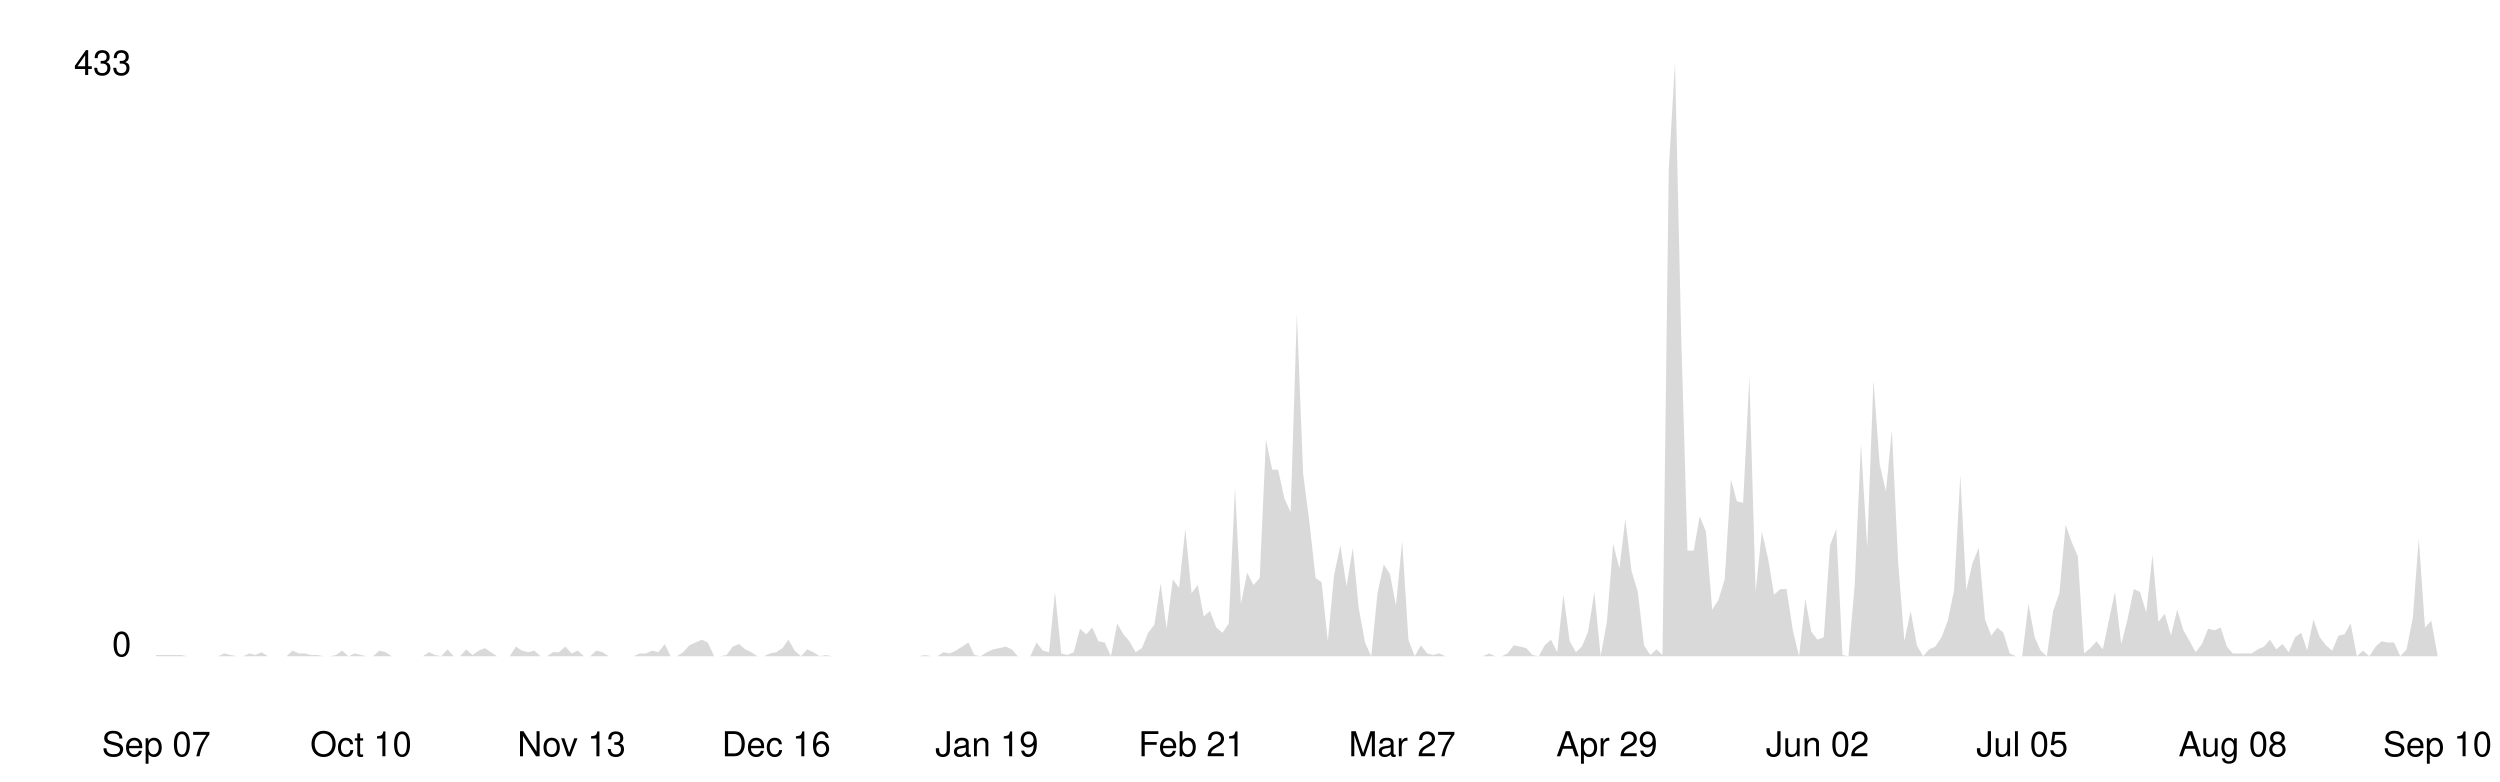
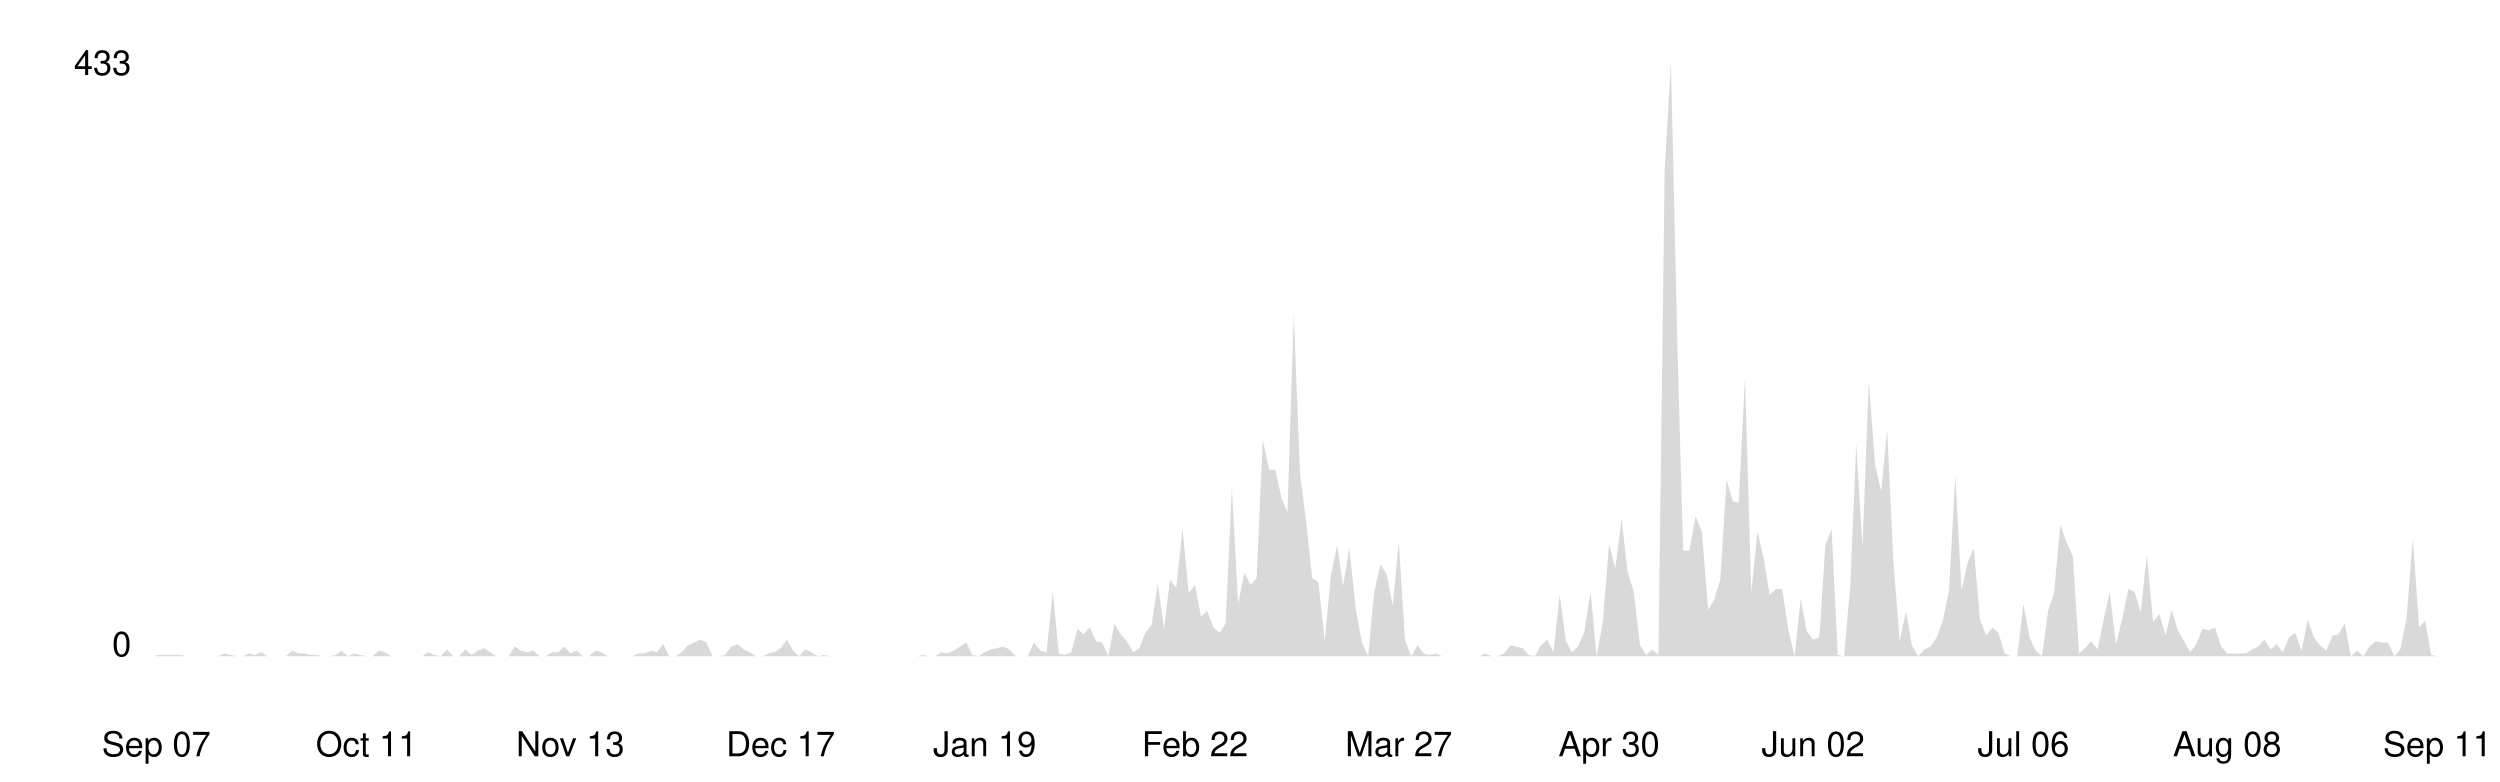
<svg xmlns="http://www.w3.org/2000/svg" viewBox="0 0 800 250" width="100%">
  <style>
    .line { fill: none; stroke-width: 2; stroke-linecap: round; stroke-linejoin: round; }
    .area { opacity: 0.15; }
    .axis-label { font-family: -apple-system, BlinkMacSystemFont, 'Segoe UI', Helvetica, Arial, sans-serif; font-size: 11px; }
    .axis-line { stroke-width: 1; }

    @media (prefers-color-scheme: dark) {
      .line { stroke: #58a6ff; }
      .area { fill: #58a6ff; }
      .axis-label { fill: #8b949e; }
      .axis-line { stroke: #30363d; }
    }
    @media (prefers-color-scheme: light) {
      .line { stroke: #0969da; }
      .area { fill: #0969da; }
      .axis-label { fill: #57606a; }
      .axis-line { stroke: #d0d7de; }
    }
  </style>
  <line class="axis-line" x1="50" y1="20" x2="50" y2="210" />
  <line class="axis-line" x1="50" y1="210" x2="780" y2="210" />
-   <polygon class="area" points="50.0,209.6 52.0,209.6 54.0,209.6 56.0,209.6 57.9,209.6 59.9,210.0 61.9,210.0 63.9,210.0 65.9,210.0 67.9,210.0 69.8,210.0 71.8,209.1 73.8,209.6 75.8,210.0 77.8,210.0 79.8,209.1 81.7,209.6 83.7,208.7 85.7,210.0 87.7,210.0 89.7,210.0 91.7,210.0 93.6,208.2 95.6,209.1 97.6,209.1 99.6,209.6 101.6,209.6 103.6,210.0 105.5,210.0 107.5,209.6 109.5,208.2 111.5,210.0 113.5,209.1 115.5,209.6 117.4,210.0 119.4,210.0 121.4,208.2 123.4,208.7 125.4,210.0 127.4,210.0 129.3,210.0 131.3,210.0 133.3,210.0 135.3,210.0 137.3,208.7 139.3,209.6 141.2,210.0 143.2,207.8 145.2,210.0 147.2,210.0 149.2,207.8 151.2,209.6 153.2,208.2 155.1,207.4 157.1,208.7 159.1,210.0 161.1,210.0 163.1,210.0 165.1,206.9 167.0,208.2 169.0,208.7 171.0,208.2 173.0,210.0 175.0,210.0 177.0,208.7 178.9,208.7 180.9,206.9 182.9,209.1 184.9,208.2 186.9,210.0 188.9,210.0 190.8,208.2 192.8,208.7 194.8,210.0 196.8,210.0 198.8,210.0 200.8,210.0 202.7,210.0 204.7,209.1 206.7,209.1 208.7,208.2 210.7,208.7 212.7,206.1 214.6,210.0 216.6,210.0 218.6,208.7 220.6,206.5 222.6,205.6 224.6,204.7 226.5,205.6 228.5,210.0 230.5,210.0 232.5,209.6 234.5,206.9 236.5,206.1 238.5,207.8 240.4,208.7 242.4,210.0 244.4,210.0 246.4,209.1 248.4,208.7 250.4,207.4 252.3,204.7 254.3,208.2 256.3,210.0 258.3,207.8 260.3,208.7 262.3,210.0 264.2,209.6 266.2,210.0 268.2,210.0 270.2,210.0 272.2,210.0 274.2,210.0 276.1,210.0 278.1,210.0 280.1,210.0 282.1,210.0 284.1,210.0 286.1,210.0 288.0,210.0 290.0,210.0 292.0,210.0 294.0,210.0 296.0,209.6 298.0,210.0 299.9,210.0 301.9,208.7 303.9,209.1 305.9,208.2 307.9,206.9 309.9,205.6 311.8,209.6 313.8,210.0 315.8,208.7 317.8,207.8 319.8,207.4 321.8,206.9 323.8,207.8 325.7,210.0 327.7,210.0 329.7,210.0 331.7,205.6 333.7,208.2 335.7,208.7 337.6,189.4 339.6,209.1 341.6,209.6 343.6,208.7 345.6,201.2 347.6,203.0 349.5,200.8 351.5,205.2 353.5,205.6 355.5,210.0 357.5,199.5 359.5,203.0 361.4,205.2 363.4,208.7 365.4,207.4 367.4,202.5 369.4,199.9 371.4,186.7 373.3,201.2 375.3,185.4 377.3,188.1 379.3,169.2 381.3,189.8 383.3,187.2 385.2,197.3 387.2,195.5 389.2,200.8 391.2,202.5 393.2,199.5 395.2,156.0 397.1,193.3 399.1,183.2 401.1,187.2 403.1,185.0 405.1,140.7 407.1,150.3 409.0,150.3 411.0,159.5 413.0,163.9 415.0,100.3 417.0,151.6 419.0,167.0 421.0,185.0 422.9,186.3 424.9,205.2 426.9,184.1 428.9,174.5 430.9,187.6 432.9,175.3 434.8,194.6 436.8,205.6 438.8,210.0 440.8,189.8 442.8,180.6 444.8,183.7 446.7,193.8 448.7,173.1 450.7,204.7 452.7,210.0 454.7,206.5 456.7,209.1 458.6,209.6 460.6,209.1 462.6,210.0 464.6,210.0 466.6,210.0 468.6,210.0 470.5,210.0 472.5,210.0 474.5,210.0 476.5,209.1 478.5,210.0 480.5,210.0 482.4,209.1 484.4,206.5 486.4,206.9 488.4,207.4 490.4,209.6 492.4,210.0 494.3,206.5 496.3,204.7 498.3,208.7 500.3,190.3 502.3,205.2 504.3,208.7 506.2,206.9 508.2,202.1 510.2,189.4 512.2,210.0 514.2,199.0 516.2,174.0 518.2,181.9 520.1,166.1 522.1,182.8 524.1,189.4 526.1,206.5 528.1,209.6 530.1,207.8 532.0,209.6 534.0,54.2 536.0,20.0 538.0,108.2 540.0,176.2 542.0,176.2 543.9,165.2 545.9,170.1 547.9,195.1 549.9,192.0 551.9,185.4 553.9,153.4 555.8,160.4 557.8,160.9 559.8,120.5 561.8,189.4 563.8,170.1 565.8,178.8 567.7,190.3 569.7,188.5 571.7,188.5 573.7,201.7 575.7,210.0 577.7,191.6 579.6,202.1 581.6,204.7 583.6,203.9 585.6,174.5 587.6,169.2 589.6,209.6 591.5,210.0 593.5,187.2 595.5,142.0 597.5,175.3 599.5,121.8 601.5,148.6 603.5,157.3 605.4,137.6 607.4,179.7 609.4,205.2 611.4,195.5 613.4,206.5 615.4,210.0 617.3,207.8 619.3,206.9 621.3,203.9 623.3,198.6 625.3,188.9 627.3,152.1 629.2,188.9 631.2,180.2 633.2,175.3 635.2,198.2 637.2,203.4 639.2,200.8 641.1,202.5 643.1,209.1 645.1,210.0 647.1,210.0 649.1,193.3 651.1,203.9 653.0,208.2 655.0,210.0 657.0,195.5 659.0,189.8 661.0,167.9 663.0,173.6 664.9,178.0 666.9,209.1 668.9,207.4 670.9,205.2 672.9,207.8 674.9,198.2 676.8,189.4 678.8,206.1 680.8,198.2 682.8,188.5 684.8,189.4 686.8,196.0 688.8,177.5 690.7,199.0 692.7,196.4 694.7,203.4 696.7,195.1 698.7,201.7 700.7,205.2 702.6,208.7 704.6,206.1 706.6,201.2 708.6,201.7 710.6,200.8 712.6,206.9 714.5,209.1 716.5,209.1 718.5,209.1 720.5,209.1 722.5,207.8 724.5,206.9 726.4,204.7 728.4,207.8 730.4,206.1 732.4,208.7 734.4,203.9 736.4,202.5 738.3,208.2 740.3,198.2 742.3,203.9 744.3,206.5 746.3,208.2 748.3,203.4 750.2,203.0 752.2,199.5 754.2,210.0 756.2,208.2 758.2,210.0 760.2,206.9 762.1,205.2 764.1,205.6 766.1,205.6 768.1,210.0 770.1,207.8 772.1,197.7 774.0,172.3 776.0,200.8 778.0,198.6 780.0,209.6 780.0,210.0 50.0,210.0" />
-   <polyline class="line" points="50.0,209.6 52.0,209.6 54.0,209.6 56.0,209.6 57.9,209.6 59.9,210.0 61.9,210.0 63.9,210.0 65.9,210.0 67.9,210.0 69.8,210.0 71.8,209.1 73.8,209.6 75.8,210.0 77.8,210.0 79.8,209.1 81.7,209.6 83.7,208.7 85.7,210.0 87.7,210.0 89.7,210.0 91.7,210.0 93.6,208.2 95.6,209.1 97.6,209.1 99.6,209.6 101.6,209.6 103.6,210.0 105.5,210.0 107.5,209.6 109.5,208.2 111.5,210.0 113.5,209.1 115.5,209.6 117.4,210.0 119.4,210.0 121.4,208.2 123.4,208.7 125.4,210.0 127.4,210.0 129.3,210.0 131.3,210.0 133.3,210.0 135.3,210.0 137.3,208.7 139.3,209.6 141.2,210.0 143.2,207.8 145.2,210.0 147.2,210.0 149.2,207.8 151.2,209.6 153.2,208.2 155.1,207.4 157.1,208.7 159.1,210.0 161.1,210.0 163.1,210.0 165.1,206.9 167.0,208.2 169.0,208.7 171.0,208.2 173.0,210.0 175.0,210.0 177.0,208.7 178.9,208.7 180.9,206.9 182.9,209.1 184.9,208.2 186.9,210.0 188.9,210.0 190.8,208.2 192.8,208.7 194.8,210.0 196.8,210.0 198.8,210.0 200.8,210.0 202.7,210.0 204.7,209.1 206.7,209.1 208.7,208.2 210.7,208.7 212.7,206.1 214.6,210.0 216.6,210.0 218.6,208.7 220.6,206.5 222.6,205.6 224.6,204.7 226.5,205.6 228.5,210.0 230.5,210.0 232.5,209.6 234.5,206.9 236.5,206.1 238.5,207.8 240.4,208.7 242.4,210.0 244.4,210.0 246.4,209.1 248.4,208.7 250.4,207.4 252.3,204.7 254.3,208.2 256.3,210.0 258.3,207.8 260.3,208.7 262.3,210.0 264.2,209.6 266.2,210.0 268.2,210.0 270.2,210.0 272.2,210.0 274.2,210.0 276.1,210.0 278.1,210.0 280.1,210.0 282.1,210.0 284.1,210.0 286.1,210.0 288.0,210.0 290.0,210.0 292.0,210.0 294.0,210.0 296.0,209.6 298.0,210.0 299.9,210.0 301.9,208.7 303.9,209.1 305.9,208.2 307.9,206.9 309.9,205.6 311.8,209.6 313.8,210.0 315.8,208.7 317.8,207.8 319.8,207.4 321.8,206.9 323.8,207.8 325.7,210.0 327.7,210.0 329.7,210.0 331.7,205.6 333.7,208.2 335.7,208.7 337.6,189.4 339.6,209.1 341.6,209.6 343.6,208.7 345.6,201.2 347.6,203.0 349.5,200.8 351.5,205.2 353.5,205.6 355.5,210.0 357.5,199.5 359.5,203.0 361.4,205.2 363.4,208.7 365.4,207.4 367.4,202.5 369.4,199.9 371.4,186.7 373.3,201.2 375.3,185.4 377.3,188.1 379.3,169.2 381.3,189.8 383.3,187.2 385.2,197.3 387.2,195.5 389.2,200.8 391.2,202.5 393.2,199.5 395.2,156.0 397.1,193.3 399.1,183.2 401.1,187.2 403.1,185.0 405.1,140.7 407.1,150.3 409.0,150.3 411.0,159.5 413.0,163.9 415.0,100.3 417.0,151.6 419.0,167.0 421.0,185.0 422.9,186.3 424.9,205.2 426.9,184.1 428.9,174.5 430.9,187.6 432.9,175.3 434.8,194.6 436.8,205.6 438.8,210.0 440.8,189.8 442.8,180.6 444.8,183.7 446.7,193.8 448.7,173.1 450.7,204.7 452.7,210.0 454.7,206.5 456.7,209.1 458.6,209.6 460.6,209.1 462.6,210.0 464.6,210.0 466.6,210.0 468.6,210.0 470.5,210.0 472.5,210.0 474.5,210.0 476.5,209.1 478.5,210.0 480.5,210.0 482.4,209.1 484.4,206.5 486.4,206.9 488.4,207.4 490.4,209.6 492.4,210.0 494.3,206.5 496.3,204.7 498.3,208.7 500.3,190.3 502.3,205.2 504.3,208.7 506.2,206.9 508.2,202.1 510.2,189.4 512.2,210.0 514.2,199.0 516.2,174.0 518.2,181.9 520.1,166.1 522.1,182.8 524.1,189.4 526.1,206.5 528.1,209.6 530.1,207.8 532.0,209.6 534.0,54.2 536.0,20.0 538.0,108.2 540.0,176.2 542.0,176.2 543.9,165.2 545.9,170.1 547.9,195.1 549.9,192.0 551.9,185.4 553.9,153.4 555.8,160.4 557.8,160.9 559.8,120.5 561.8,189.4 563.8,170.1 565.8,178.8 567.7,190.3 569.7,188.5 571.7,188.5 573.7,201.7 575.7,210.0 577.7,191.6 579.6,202.1 581.6,204.7 583.6,203.9 585.6,174.5 587.6,169.2 589.6,209.6 591.5,210.0 593.5,187.2 595.5,142.0 597.5,175.3 599.5,121.8 601.5,148.6 603.5,157.3 605.4,137.6 607.4,179.7 609.4,205.2 611.4,195.5 613.4,206.5 615.4,210.0 617.3,207.8 619.3,206.9 621.3,203.9 623.3,198.6 625.3,188.9 627.3,152.1 629.2,188.9 631.2,180.2 633.2,175.3 635.2,198.2 637.2,203.4 639.2,200.8 641.1,202.5 643.1,209.1 645.1,210.0 647.1,210.0 649.1,193.3 651.1,203.9 653.0,208.2 655.0,210.0 657.0,195.5 659.0,189.8 661.0,167.9 663.0,173.6 664.9,178.0 666.9,209.1 668.9,207.4 670.9,205.2 672.9,207.8 674.9,198.2 676.8,189.4 678.8,206.1 680.8,198.2 682.8,188.5 684.8,189.4 686.8,196.0 688.8,177.5 690.7,199.0 692.7,196.4 694.7,203.4 696.7,195.1 698.7,201.7 700.7,205.2 702.6,208.7 704.6,206.1 706.6,201.2 708.6,201.7 710.6,200.8 712.6,206.9 714.5,209.1 716.5,209.1 718.5,209.1 720.5,209.1 722.5,207.8 724.5,206.9 726.4,204.7 728.4,207.8 730.4,206.1 732.4,208.7 734.4,203.9 736.4,202.5 738.3,208.2 740.3,198.2 742.3,203.9 744.3,206.5 746.3,208.2 748.3,203.4 750.2,203.0 752.2,199.5 754.2,210.0 756.2,208.2 758.2,210.0 760.2,206.9 762.1,205.2 764.1,205.6 766.1,205.6 768.1,210.0 770.1,207.8 772.1,197.7 774.0,172.3 776.0,200.8 778.0,198.6 780.0,209.6" />
+   <polygon class="area" points="50.0,209.6 52.0,209.6 54.0,209.6 55.9,209.6 57.9,209.6 59.9,210.0 61.9,210.0 63.8,210.0 65.8,210.0 67.8,210.0 69.8,210.0 71.8,209.1 73.7,209.6 75.7,210.0 77.7,210.0 79.7,209.1 81.7,209.6 83.6,208.7 85.6,210.0 87.6,210.0 89.6,210.0 91.5,210.0 93.5,208.2 95.5,209.1 97.5,209.1 99.5,209.6 101.4,209.6 103.4,210.0 105.4,210.0 107.4,209.6 109.3,208.2 111.3,210.0 113.3,209.1 115.3,209.6 117.3,210.0 119.2,210.0 121.2,208.2 123.2,208.7 125.2,210.0 127.2,210.0 129.1,210.0 131.1,210.0 133.1,210.0 135.1,210.0 137.0,208.7 139.0,209.6 141.0,210.0 143.0,207.8 145.0,210.0 146.9,210.0 148.9,207.8 150.9,209.6 152.9,208.2 154.9,207.4 156.8,208.7 158.8,210.0 160.8,210.0 162.8,210.0 164.7,206.9 166.7,208.2 168.7,208.7 170.7,208.2 172.7,210.0 174.6,210.0 176.6,208.7 178.6,208.7 180.6,206.9 182.5,209.1 184.5,208.2 186.5,210.0 188.5,210.0 190.5,208.2 192.4,208.7 194.4,210.0 196.4,210.0 198.4,210.0 200.4,210.0 202.3,210.0 204.3,209.1 206.3,209.1 208.3,208.2 210.2,208.7 212.2,206.1 214.2,210.0 216.2,210.0 218.2,208.7 220.1,206.5 222.1,205.6 224.1,204.7 226.1,205.6 228.0,210.0 230.0,210.0 232.0,209.6 234.0,206.9 236.0,206.1 237.9,207.8 239.9,208.7 241.9,210.0 243.9,210.0 245.9,209.1 247.8,208.7 249.8,207.4 251.8,204.7 253.8,208.2 255.7,210.0 257.7,207.8 259.7,208.7 261.7,210.0 263.7,209.6 265.6,210.0 267.6,210.0 269.6,210.0 271.6,210.0 273.6,210.0 275.5,210.0 277.5,210.0 279.5,210.0 281.5,210.0 283.4,210.0 285.4,210.0 287.4,210.0 289.4,210.0 291.4,210.0 293.3,210.0 295.3,209.6 297.3,210.0 299.3,210.0 301.2,208.7 303.2,209.1 305.2,208.2 307.2,206.9 309.2,205.6 311.1,209.6 313.1,210.0 315.1,208.7 317.1,207.8 319.1,207.4 321.0,206.9 323.0,207.8 325.0,210.0 327.0,210.0 328.9,210.0 330.9,205.6 332.9,208.2 334.9,208.7 336.9,189.4 338.8,209.1 340.8,209.6 342.8,208.7 344.8,201.2 346.7,203.0 348.7,200.8 350.7,205.2 352.7,205.6 354.7,210.0 356.6,199.5 358.6,203.0 360.6,205.2 362.6,208.7 364.6,207.4 366.5,202.5 368.5,199.9 370.5,186.7 372.5,201.2 374.4,185.4 376.4,188.1 378.4,169.2 380.4,189.8 382.4,187.2 384.3,197.3 386.3,195.5 388.3,200.8 390.3,202.5 392.2,199.5 394.2,156.0 396.2,193.3 398.2,183.2 400.2,187.2 402.1,185.0 404.1,140.7 406.1,150.3 408.1,150.3 410.1,159.5 412.0,163.9 414.0,100.3 416.0,151.6 418.0,167.0 419.9,185.0 421.9,186.3 423.9,205.2 425.9,184.1 427.9,174.5 429.8,187.6 431.8,175.3 433.8,194.6 435.8,205.6 437.8,210.0 439.7,189.8 441.7,180.6 443.7,183.7 445.7,193.8 447.6,173.1 449.6,204.7 451.6,210.0 453.6,206.5 455.6,209.1 457.5,209.6 459.5,209.1 461.5,210.0 463.5,210.0 465.4,210.0 467.4,210.0 469.4,210.0 471.4,210.0 473.4,210.0 475.3,209.1 477.3,210.0 479.3,210.0 481.3,209.1 483.3,206.5 485.2,206.9 487.2,207.4 489.2,209.6 491.2,210.0 493.1,206.5 495.1,204.7 497.1,208.7 499.1,190.3 501.1,205.2 503.0,208.7 505.0,206.9 507.0,202.1 509.0,189.4 510.9,210.0 512.9,199.0 514.9,174.0 516.9,181.9 518.9,166.1 520.8,182.8 522.8,189.4 524.8,206.5 526.8,209.6 528.8,207.8 530.7,209.6 532.7,54.2 534.7,20.0 536.7,108.2 538.6,176.2 540.6,176.2 542.6,165.2 544.6,170.1 546.6,195.1 548.5,192.0 550.5,185.4 552.5,153.4 554.5,160.4 556.4,160.9 558.4,120.5 560.4,189.4 562.4,170.1 564.4,178.8 566.3,190.3 568.3,188.5 570.3,188.5 572.3,201.7 574.3,210.0 576.2,191.6 578.2,202.1 580.2,204.7 582.2,203.9 584.1,174.5 586.1,169.2 588.1,209.6 590.1,210.0 592.1,187.2 594.0,142.0 596.0,175.3 598.0,121.8 600.0,148.6 602.0,157.3 603.9,137.6 605.9,179.7 607.9,205.2 609.9,195.5 611.8,206.5 613.8,210.0 615.8,207.8 617.8,206.9 619.8,203.9 621.7,198.6 623.7,188.9 625.7,152.1 627.7,188.9 629.6,180.2 631.6,175.3 633.6,198.2 635.6,203.4 637.6,200.8 639.5,202.5 641.5,209.1 643.5,210.0 645.5,210.0 647.5,193.3 649.4,203.9 651.4,208.2 653.4,210.0 655.4,195.5 657.3,189.8 659.3,167.9 661.3,173.6 663.3,178.0 665.3,209.1 667.2,207.4 669.2,205.2 671.2,207.8 673.2,198.2 675.1,189.4 677.1,206.1 679.1,198.2 681.1,188.5 683.1,189.4 685.0,196.0 687.0,177.5 689.0,199.0 691.0,196.4 693.0,203.4 694.9,195.1 696.9,201.7 698.9,205.2 700.9,208.7 702.8,206.1 704.8,201.2 706.8,201.7 708.8,200.8 710.8,206.9 712.7,209.1 714.7,209.1 716.7,209.1 718.7,209.1 720.7,207.8 722.6,206.9 724.6,204.7 726.6,207.8 728.6,206.1 730.5,208.7 732.5,203.9 734.5,202.5 736.5,208.2 738.5,198.2 740.4,203.9 742.4,206.5 744.4,208.2 746.4,203.4 748.3,203.0 750.3,199.5 752.3,210.0 754.3,208.2 756.3,210.0 758.2,206.9 760.2,205.2 762.2,205.6 764.2,205.6 766.2,210.0 768.1,207.8 770.1,197.7 772.1,172.3 774.1,200.8 776.0,198.6 778.0,209.6 780.0,210.0 780.0,210.0 50.0,210.0" />
+   <polyline class="line" points="50.0,209.6 52.0,209.6 54.0,209.6 55.9,209.6 57.9,209.6 59.9,210.0 61.9,210.0 63.8,210.0 65.8,210.0 67.8,210.0 69.8,210.0 71.8,209.1 73.7,209.6 75.7,210.0 77.7,210.0 79.7,209.1 81.7,209.6 83.6,208.7 85.6,210.0 87.6,210.0 89.6,210.0 91.5,210.0 93.5,208.2 95.5,209.1 97.5,209.1 99.5,209.6 101.4,209.6 103.4,210.0 105.4,210.0 107.4,209.6 109.3,208.2 111.3,210.0 113.3,209.1 115.3,209.6 117.3,210.0 119.2,210.0 121.2,208.2 123.2,208.7 125.2,210.0 127.2,210.0 129.1,210.0 131.1,210.0 133.1,210.0 135.1,210.0 137.0,208.7 139.0,209.6 141.0,210.0 143.0,207.8 145.0,210.0 146.9,210.0 148.9,207.8 150.9,209.6 152.9,208.2 154.9,207.4 156.8,208.7 158.8,210.0 160.8,210.0 162.8,210.0 164.7,206.9 166.7,208.2 168.7,208.7 170.7,208.2 172.7,210.0 174.6,210.0 176.6,208.7 178.6,208.7 180.6,206.9 182.5,209.1 184.5,208.2 186.5,210.0 188.5,210.0 190.5,208.2 192.4,208.7 194.4,210.0 196.4,210.0 198.4,210.0 200.4,210.0 202.3,210.0 204.3,209.1 206.3,209.1 208.3,208.2 210.2,208.7 212.2,206.1 214.2,210.0 216.2,210.0 218.2,208.7 220.1,206.5 222.1,205.6 224.1,204.7 226.1,205.6 228.0,210.0 230.0,210.0 232.0,209.6 234.0,206.9 236.0,206.1 237.9,207.8 239.9,208.7 241.9,210.0 243.9,210.0 245.9,209.1 247.8,208.7 249.8,207.4 251.8,204.7 253.8,208.2 255.7,210.0 257.7,207.8 259.7,208.7 261.7,210.0 263.7,209.6 265.6,210.0 267.6,210.0 269.6,210.0 271.6,210.0 273.6,210.0 275.5,210.0 277.5,210.0 279.5,210.0 281.5,210.0 283.4,210.0 285.4,210.0 287.4,210.0 289.4,210.0 291.4,210.0 293.3,210.0 295.3,209.6 297.3,210.0 299.3,210.0 301.2,208.7 303.2,209.1 305.2,208.2 307.2,206.9 309.2,205.6 311.1,209.6 313.1,210.0 315.1,208.7 317.1,207.8 319.1,207.4 321.0,206.9 323.0,207.8 325.0,210.0 327.0,210.0 328.9,210.0 330.9,205.6 332.9,208.2 334.9,208.7 336.9,189.4 338.8,209.1 340.8,209.6 342.8,208.7 344.8,201.2 346.7,203.0 348.7,200.8 350.7,205.2 352.7,205.6 354.7,210.0 356.6,199.5 358.6,203.0 360.6,205.2 362.6,208.7 364.6,207.4 366.5,202.5 368.5,199.9 370.5,186.7 372.5,201.2 374.4,185.4 376.4,188.1 378.4,169.2 380.4,189.8 382.4,187.2 384.3,197.3 386.3,195.5 388.3,200.8 390.3,202.5 392.2,199.5 394.2,156.0 396.2,193.3 398.2,183.2 400.2,187.2 402.1,185.0 404.1,140.7 406.1,150.3 408.1,150.3 410.1,159.5 412.0,163.9 414.0,100.3 416.0,151.6 418.0,167.0 419.9,185.0 421.9,186.3 423.9,205.2 425.9,184.1 427.9,174.5 429.8,187.6 431.8,175.3 433.8,194.6 435.8,205.6 437.8,210.0 439.7,189.8 441.7,180.6 443.7,183.7 445.7,193.8 447.6,173.1 449.6,204.7 451.6,210.0 453.6,206.5 455.6,209.1 457.5,209.6 459.5,209.1 461.5,210.0 463.5,210.0 465.4,210.0 467.4,210.0 469.4,210.0 471.4,210.0 473.4,210.0 475.3,209.1 477.3,210.0 479.3,210.0 481.3,209.1 483.3,206.5 485.2,206.9 487.2,207.4 489.2,209.6 491.2,210.0 493.1,206.5 495.1,204.7 497.1,208.7 499.1,190.3 501.1,205.2 503.0,208.7 505.0,206.9 507.0,202.1 509.0,189.4 510.9,210.0 512.9,199.0 514.9,174.0 516.9,181.9 518.9,166.1 520.8,182.8 522.8,189.4 524.8,206.5 526.8,209.6 528.8,207.8 530.7,209.6 532.7,54.2 534.7,20.0 536.7,108.2 538.6,176.2 540.6,176.2 542.6,165.2 544.6,170.1 546.6,195.1 548.5,192.0 550.5,185.4 552.5,153.4 554.5,160.4 556.4,160.9 558.4,120.5 560.4,189.4 562.4,170.1 564.4,178.8 566.3,190.3 568.3,188.5 570.3,188.5 572.3,201.7 574.3,210.0 576.2,191.6 578.2,202.1 580.2,204.7 582.2,203.9 584.1,174.5 586.1,169.2 588.1,209.6 590.1,210.0 592.1,187.2 594.0,142.0 596.0,175.3 598.0,121.8 600.0,148.6 602.0,157.3 603.9,137.6 605.9,179.7 607.9,205.2 609.9,195.5 611.8,206.5 613.8,210.0 615.8,207.8 617.8,206.9 619.8,203.9 621.7,198.6 623.7,188.9 625.7,152.1 627.7,188.9 629.6,180.2 631.6,175.3 633.6,198.2 635.6,203.4 637.6,200.8 639.5,202.5 641.5,209.1 643.5,210.0 645.5,210.0 647.5,193.3 649.4,203.9 651.4,208.2 653.4,210.0 655.4,195.5 657.3,189.8 659.3,167.9 661.3,173.6 663.3,178.0 665.3,209.1 667.2,207.4 669.2,205.2 671.2,207.8 673.2,198.2 675.1,189.4 677.1,206.1 679.1,198.2 681.1,188.5 683.1,189.4 685.0,196.0 687.0,177.5 689.0,199.0 691.0,196.4 693.0,203.4 694.9,195.1 696.9,201.7 698.9,205.2 700.9,208.7 702.8,206.1 704.8,201.2 706.8,201.7 708.8,200.8 710.8,206.9 712.7,209.1 714.7,209.1 716.7,209.1 718.7,209.1 720.7,207.8 722.6,206.9 724.6,204.7 726.6,207.8 728.6,206.1 730.5,208.7 732.5,203.9 734.5,202.5 736.5,208.2 738.5,198.2 740.4,203.9 742.4,206.5 744.4,208.2 746.4,203.4 748.3,203.0 750.3,199.5 752.3,210.0 754.3,208.2 756.3,210.0 758.2,206.9 760.2,205.2 762.2,205.6 764.2,205.6 766.2,210.0 768.1,207.8 770.1,197.7 772.1,172.3 774.1,200.8 776.0,198.6 778.0,209.6 780.0,210.0" />
  <text x="42" y="210" text-anchor="end" class="axis-label">0</text>
  <text x="42" y="24" text-anchor="end" class="axis-label">433</text>
  <text x="50.0" y="242" text-anchor="middle" class="axis-label">Sep 07</text>
-   <text x="115.5" y="242" text-anchor="middle" class="axis-label">Oct 10</text>
-   <text x="182.9" y="242" text-anchor="middle" class="axis-label">Nov 13</text>
-   <text x="248.4" y="242" text-anchor="middle" class="axis-label">Dec 16</text>
-   <text x="315.8" y="242" text-anchor="middle" class="axis-label">Jan 19</text>
-   <text x="381.3" y="242" text-anchor="middle" class="axis-label">Feb 21</text>
-   <text x="448.7" y="242" text-anchor="middle" class="axis-label">Mar 27</text>
-   <text x="514.2" y="242" text-anchor="middle" class="axis-label">Apr 29</text>
-   <text x="581.6" y="242" text-anchor="middle" class="axis-label">Jun 02</text>
-   <text x="647.1" y="242" text-anchor="middle" class="axis-label">Jul 05</text>
-   <text x="714.5" y="242" text-anchor="middle" class="axis-label">Aug 08</text>
-   <text x="780.0" y="242" text-anchor="middle" class="axis-label">Sep 10</text>
+   <text x="117.3" y="242" text-anchor="middle" class="axis-label">Oct 11</text>
+   <text x="182.5" y="242" text-anchor="middle" class="axis-label">Nov 13</text>
+   <text x="249.8" y="242" text-anchor="middle" class="axis-label">Dec 17</text>
+   <text x="315.1" y="242" text-anchor="middle" class="axis-label">Jan 19</text>
+   <text x="382.4" y="242" text-anchor="middle" class="axis-label">Feb 22</text>
+   <text x="447.6" y="242" text-anchor="middle" class="axis-label">Mar 27</text>
+   <text x="514.9" y="242" text-anchor="middle" class="axis-label">Apr 30</text>
+   <text x="580.2" y="242" text-anchor="middle" class="axis-label">Jun 02</text>
+   <text x="647.5" y="242" text-anchor="middle" class="axis-label">Jul 06</text>
+   <text x="712.7" y="242" text-anchor="middle" class="axis-label">Aug 08</text>
+   <text x="780.0" y="242" text-anchor="middle" class="axis-label">Sep 11</text>
</svg>
